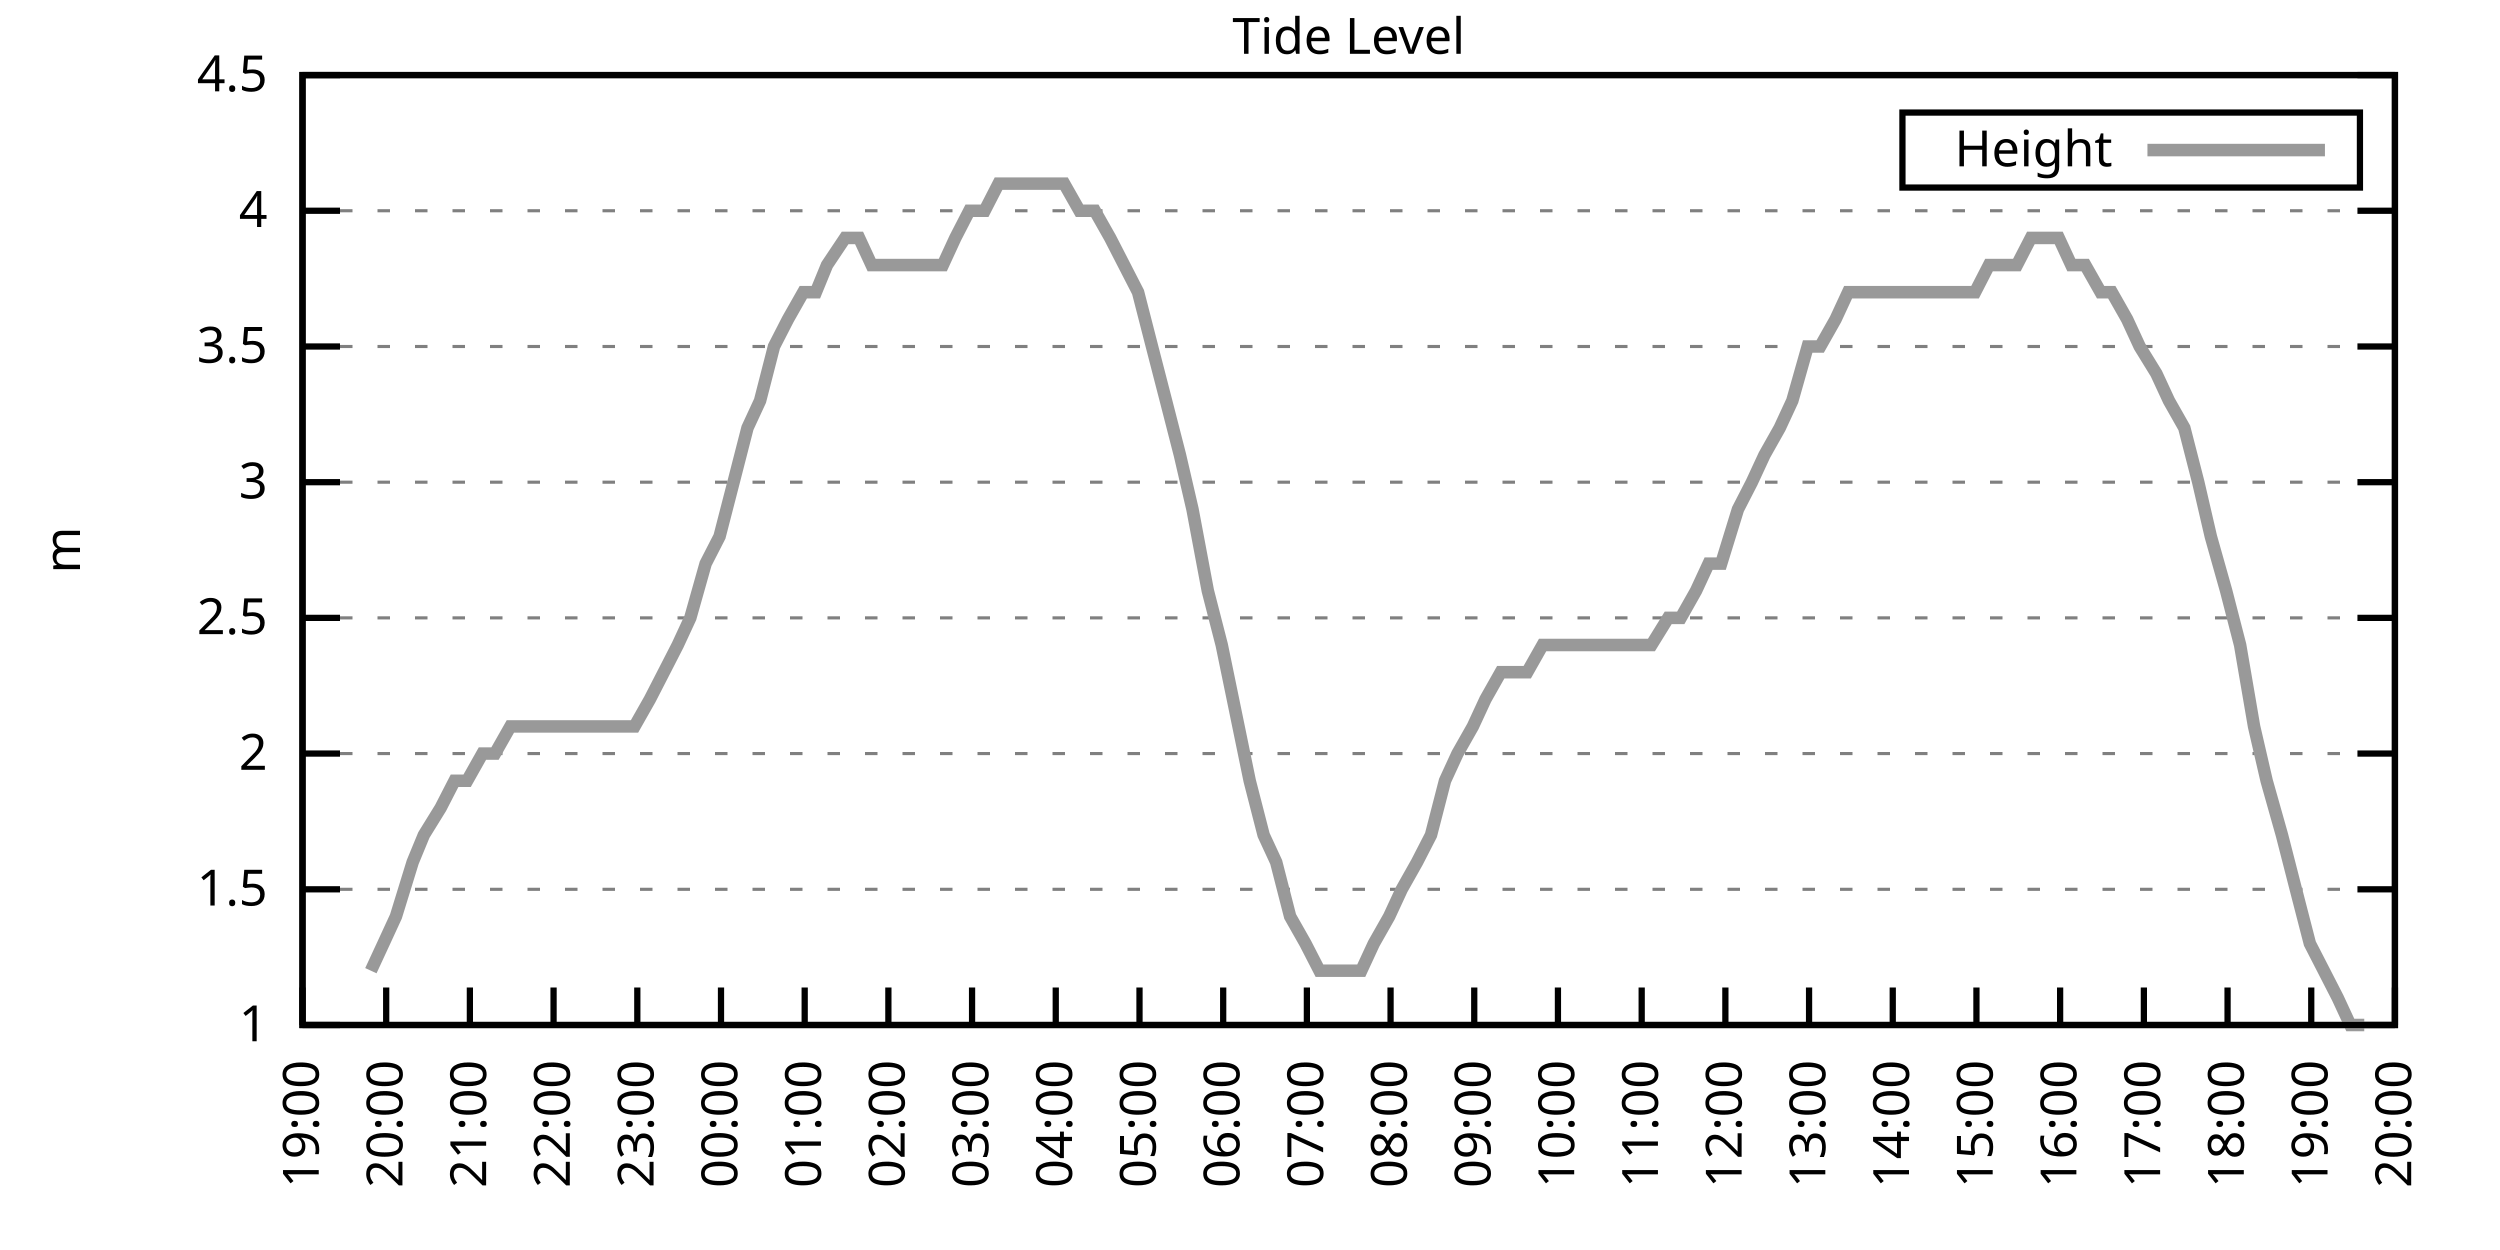
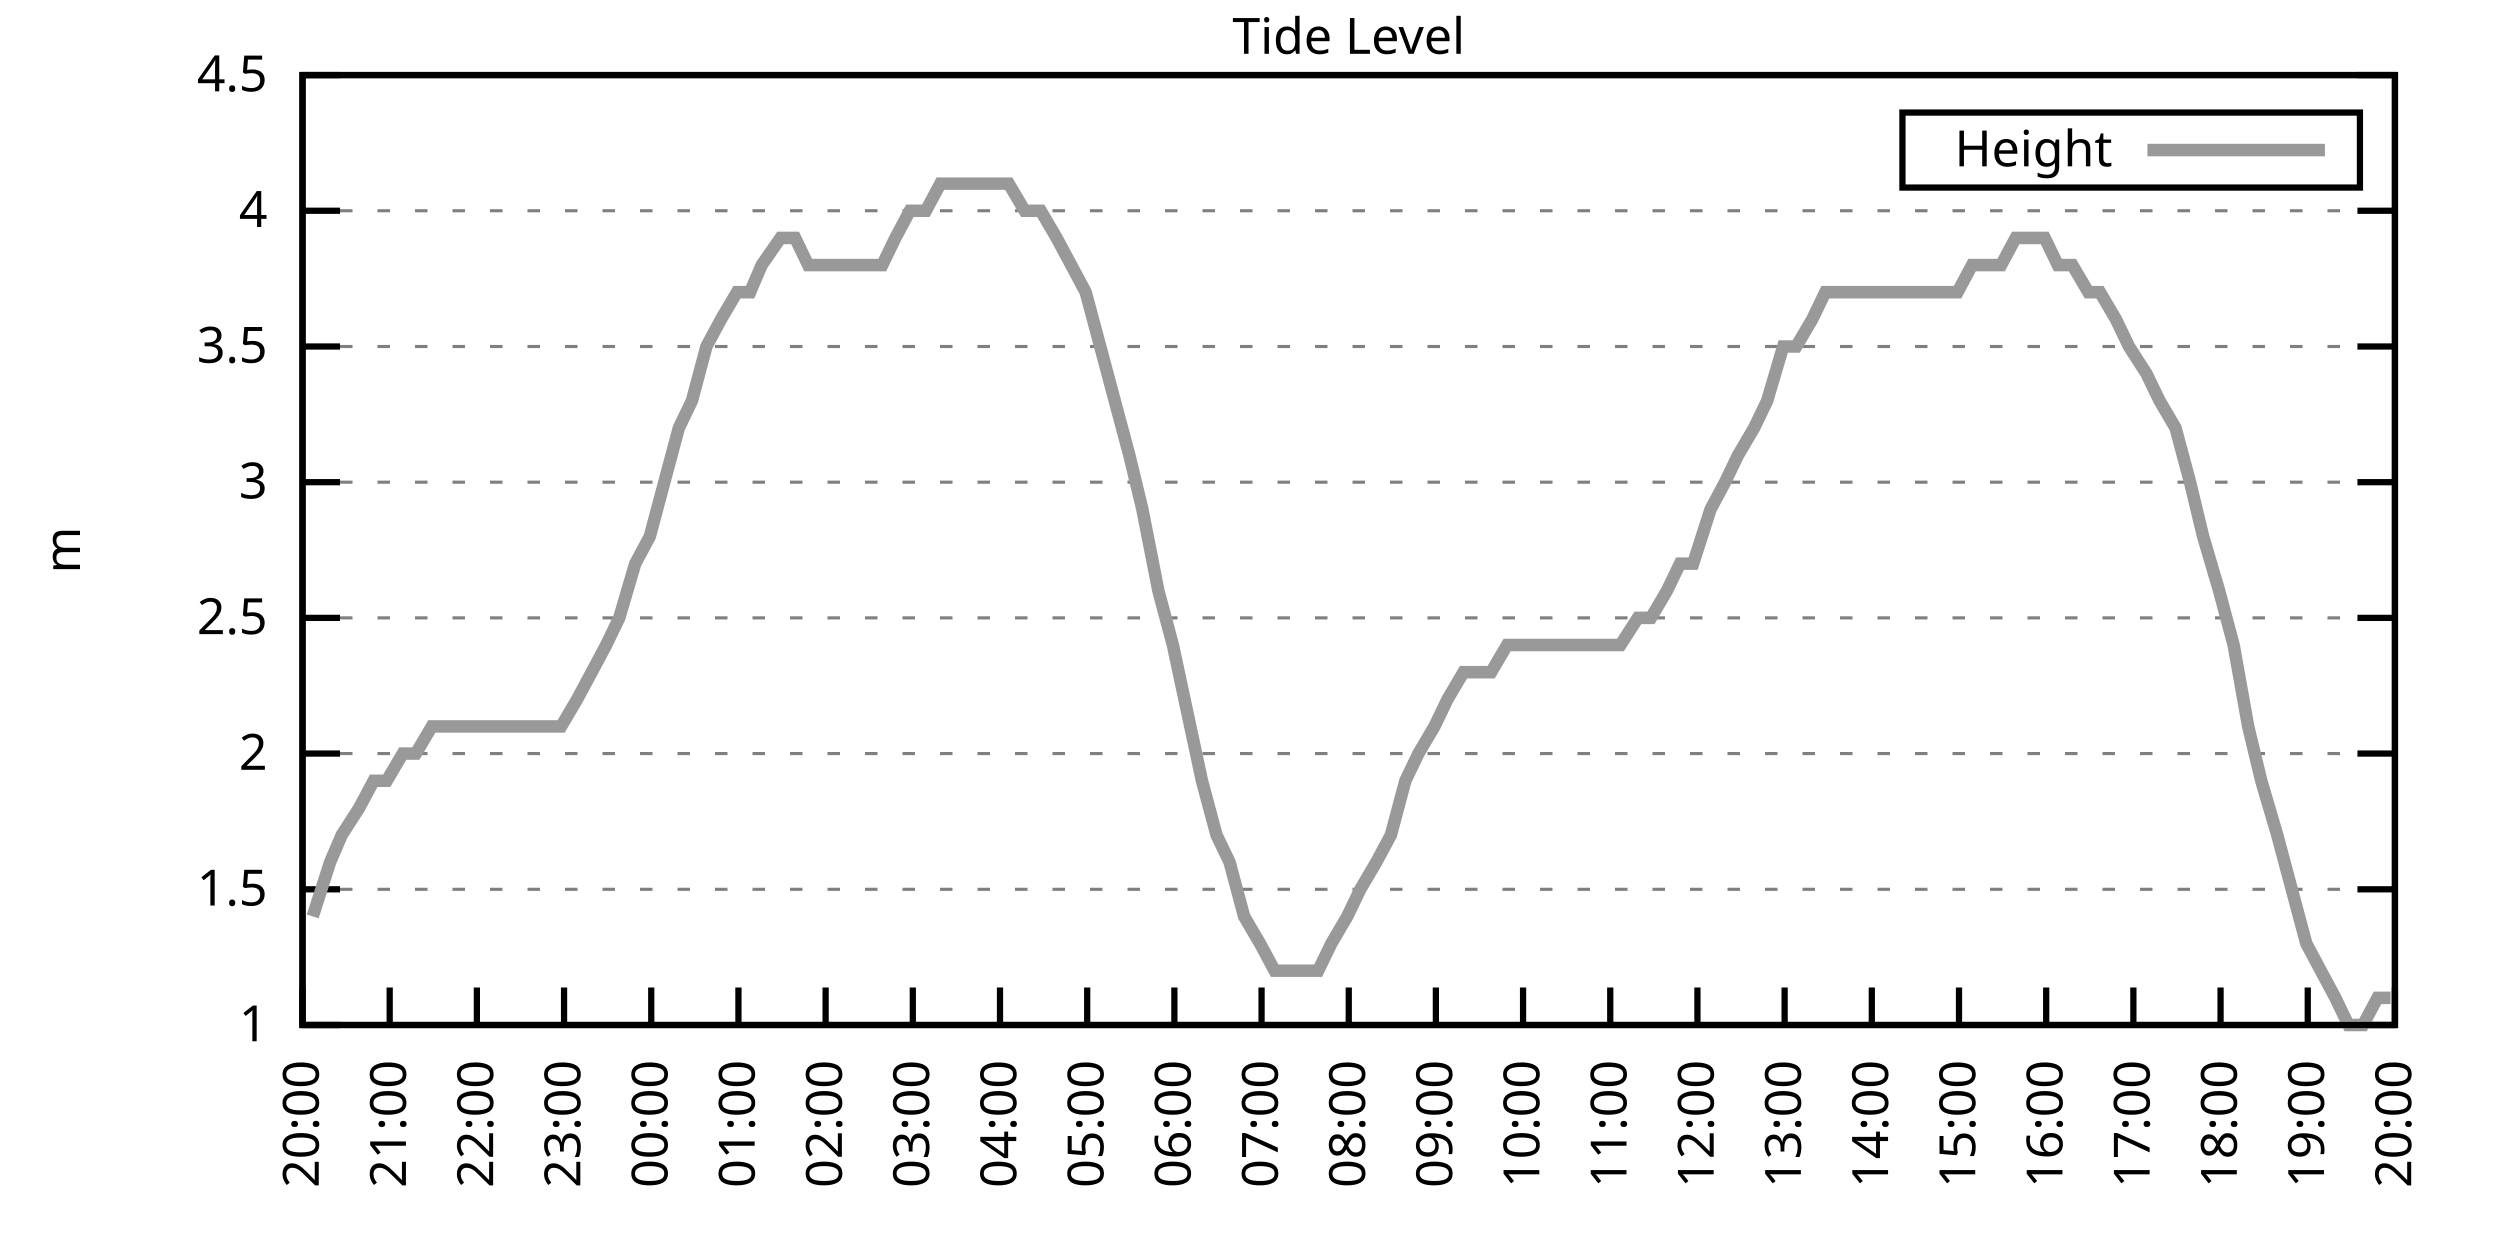
<svg xmlns="http://www.w3.org/2000/svg" xmlns:xlink="http://www.w3.org/1999/xlink" width="400" height="200" viewBox="0 0 400 200">
  <g id="gnuplot_canvas">
    <rect x="0" y="0" width="400" height="200" fill="none" />
    <defs>
      <circle id="gpDot" r="0.5" stroke-width="0.5" stroke="currentColor" />
      <path id="gpPt0" stroke-width="0.333" stroke="currentColor" d="M-1,0 h2 M0,-1 v2" />
      <path id="gpPt1" stroke-width="0.333" stroke="currentColor" d="M-1,-1 L1,1 M1,-1 L-1,1" />
      <path id="gpPt2" stroke-width="0.333" stroke="currentColor" d="M-1,0 L1,0 M0,-1 L0,1 M-1,-1 L1,1 M-1,1 L1,-1" />
      <rect id="gpPt3" stroke-width="0.333" stroke="currentColor" x="-1" y="-1" width="2" height="2" />
      <rect id="gpPt4" stroke-width="0.333" stroke="currentColor" fill="currentColor" x="-1" y="-1" width="2" height="2" />
      <circle id="gpPt5" stroke-width="0.333" stroke="currentColor" cx="0" cy="0" r="1" />
      <use xlink:href="#gpPt5" id="gpPt6" fill="currentColor" stroke="none" />
      <path id="gpPt7" stroke-width="0.333" stroke="currentColor" d="M0,-1.33 L-1.33,0.67 L1.33,0.67 z" />
      <use xlink:href="#gpPt7" id="gpPt8" fill="currentColor" stroke="none" />
      <use xlink:href="#gpPt7" id="gpPt9" stroke="currentColor" transform="rotate(180)" />
      <use xlink:href="#gpPt9" id="gpPt10" fill="currentColor" stroke="none" />
      <use xlink:href="#gpPt3" id="gpPt11" stroke="currentColor" transform="rotate(45)" />
      <use xlink:href="#gpPt11" id="gpPt12" fill="currentColor" stroke="none" />
      <path id="gpPt13" stroke-width="0.333" stroke="currentColor" d="M0,1.330 L1.265,0.411 L0.782,-1.067 L-0.782,-1.076 L-1.265,0.411 z" />
      <use xlink:href="#gpPt13" id="gpPt14" fill="currentColor" stroke="none" />
      <filter id="textbox" filterUnits="objectBoundingBox" x="0" y="0" height="1" width="1">
        <feFlood flood-color="white" flood-opacity="1" result="bgnd" />
        <feComposite in="SourceGraphic" in2="bgnd" operator="atop" />
      </filter>
      <filter id="greybox" filterUnits="objectBoundingBox" x="0" y="0" height="1" width="1">
        <feFlood flood-color="lightgrey" flood-opacity="1" result="grey" />
        <feComposite in="SourceGraphic" in2="grey" operator="atop" />
      </filter>
    </defs>
    <g fill="none" color="white" stroke="currentColor" stroke-width="1.00" stroke-linecap="butt" stroke-linejoin="miter">
</g>
    <g fill="none" color="black" stroke="currentColor" stroke-width="1.00" stroke-linecap="butt" stroke-linejoin="miter">
      <g stroke="none" shape-rendering="crispEdges">
        <polygon fill="rgb(255, 255, 255)" points="48.40,164.00 383.18,164.00 383.18,12.02 48.40,12.02 " />
      </g>
    </g>
    <g fill="none" color="black" stroke="currentColor" stroke-width="1.00" stroke-linecap="butt" stroke-linejoin="miter">
</g>
    <g fill="none" color="black" stroke="black" stroke-width="0.50" stroke-linecap="butt" stroke-linejoin="miter">
</g>
    <g fill="none" color="gray" stroke="currentColor" stroke-width="0.50" stroke-linecap="butt" stroke-linejoin="miter">
      <path stroke="gray" stroke-dasharray="2,4" class="gridline" d="M48.40,164.00 L383.19,164.00  " />
    </g>
    <g fill="none" color="gray" stroke="gray" stroke-width="1.00" stroke-linecap="butt" stroke-linejoin="miter">
</g>
    <g fill="none" color="black" stroke="currentColor" stroke-width="1.00" stroke-linecap="butt" stroke-linejoin="miter">
      <path stroke="black" d="M48.40,164.00 L54.40,164.00 M383.19,164.00 L377.19,164.00  " />
      <g transform="translate(42.80,166.60)" stroke="none" fill="black" font-family="Sans" font-size="8.00" text-anchor="end">
        <text>
          <tspan font-family="Sans"> 1</tspan>
        </text>
      </g>
    </g>
    <g fill="none" color="black" stroke="currentColor" stroke-width="1.00" stroke-linecap="butt" stroke-linejoin="miter">
</g>
    <g fill="none" color="black" stroke="black" stroke-width="0.50" stroke-linecap="butt" stroke-linejoin="miter">
</g>
    <g fill="none" color="gray" stroke="currentColor" stroke-width="0.50" stroke-linecap="butt" stroke-linejoin="miter">
      <path stroke="gray" stroke-dasharray="2,4" class="gridline" d="M48.40,142.29 L383.19,142.29  " />
    </g>
    <g fill="none" color="gray" stroke="gray" stroke-width="1.00" stroke-linecap="butt" stroke-linejoin="miter">
</g>
    <g fill="none" color="black" stroke="currentColor" stroke-width="1.00" stroke-linecap="butt" stroke-linejoin="miter">
      <path stroke="black" d="M48.40,142.29 L54.40,142.29 M383.19,142.29 L377.19,142.29  " />
      <g transform="translate(42.80,144.89)" stroke="none" fill="black" font-family="Sans" font-size="8.00" text-anchor="end">
        <text>
          <tspan font-family="Sans"> 1.5</tspan>
        </text>
      </g>
    </g>
    <g fill="none" color="black" stroke="currentColor" stroke-width="1.00" stroke-linecap="butt" stroke-linejoin="miter">
</g>
    <g fill="none" color="black" stroke="black" stroke-width="0.50" stroke-linecap="butt" stroke-linejoin="miter">
</g>
    <g fill="none" color="gray" stroke="currentColor" stroke-width="0.50" stroke-linecap="butt" stroke-linejoin="miter">
      <path stroke="gray" stroke-dasharray="2,4" class="gridline" d="M48.40,120.57 L383.19,120.57  " />
    </g>
    <g fill="none" color="gray" stroke="gray" stroke-width="1.00" stroke-linecap="butt" stroke-linejoin="miter">
</g>
    <g fill="none" color="black" stroke="currentColor" stroke-width="1.00" stroke-linecap="butt" stroke-linejoin="miter">
      <path stroke="black" d="M48.40,120.57 L54.40,120.57 M383.19,120.57 L377.19,120.57  " />
      <g transform="translate(42.80,123.17)" stroke="none" fill="black" font-family="Sans" font-size="8.00" text-anchor="end">
        <text>
          <tspan font-family="Sans"> 2</tspan>
        </text>
      </g>
    </g>
    <g fill="none" color="black" stroke="currentColor" stroke-width="1.00" stroke-linecap="butt" stroke-linejoin="miter">
</g>
    <g fill="none" color="black" stroke="black" stroke-width="0.50" stroke-linecap="butt" stroke-linejoin="miter">
</g>
    <g fill="none" color="gray" stroke="currentColor" stroke-width="0.50" stroke-linecap="butt" stroke-linejoin="miter">
      <path stroke="gray" stroke-dasharray="2,4" class="gridline" d="M48.40,98.86 L383.19,98.86  " />
    </g>
    <g fill="none" color="gray" stroke="gray" stroke-width="1.00" stroke-linecap="butt" stroke-linejoin="miter">
</g>
    <g fill="none" color="black" stroke="currentColor" stroke-width="1.00" stroke-linecap="butt" stroke-linejoin="miter">
      <path stroke="black" d="M48.40,98.86 L54.40,98.86 M383.19,98.86 L377.19,98.86  " />
      <g transform="translate(42.80,101.46)" stroke="none" fill="black" font-family="Sans" font-size="8.00" text-anchor="end">
        <text>
          <tspan font-family="Sans"> 2.5</tspan>
        </text>
      </g>
    </g>
    <g fill="none" color="black" stroke="currentColor" stroke-width="1.00" stroke-linecap="butt" stroke-linejoin="miter">
</g>
    <g fill="none" color="black" stroke="black" stroke-width="0.50" stroke-linecap="butt" stroke-linejoin="miter">
</g>
    <g fill="none" color="gray" stroke="currentColor" stroke-width="0.50" stroke-linecap="butt" stroke-linejoin="miter">
      <path stroke="gray" stroke-dasharray="2,4" class="gridline" d="M48.40,77.15 L383.19,77.15  " />
    </g>
    <g fill="none" color="gray" stroke="gray" stroke-width="1.00" stroke-linecap="butt" stroke-linejoin="miter">
</g>
    <g fill="none" color="black" stroke="currentColor" stroke-width="1.00" stroke-linecap="butt" stroke-linejoin="miter">
      <path stroke="black" d="M48.40,77.15 L54.40,77.15 M383.19,77.15 L377.19,77.15  " />
      <g transform="translate(42.80,79.75)" stroke="none" fill="black" font-family="Sans" font-size="8.00" text-anchor="end">
        <text>
          <tspan font-family="Sans"> 3</tspan>
        </text>
      </g>
    </g>
    <g fill="none" color="black" stroke="currentColor" stroke-width="1.00" stroke-linecap="butt" stroke-linejoin="miter">
</g>
    <g fill="none" color="black" stroke="black" stroke-width="0.50" stroke-linecap="butt" stroke-linejoin="miter">
</g>
    <g fill="none" color="gray" stroke="currentColor" stroke-width="0.50" stroke-linecap="butt" stroke-linejoin="miter">
      <path stroke="gray" stroke-dasharray="2,4" class="gridline" d="M48.40,55.44 L383.19,55.44  " />
    </g>
    <g fill="none" color="gray" stroke="gray" stroke-width="1.00" stroke-linecap="butt" stroke-linejoin="miter">
</g>
    <g fill="none" color="black" stroke="currentColor" stroke-width="1.00" stroke-linecap="butt" stroke-linejoin="miter">
      <path stroke="black" d="M48.40,55.44 L54.40,55.44 M383.19,55.44 L377.19,55.44  " />
      <g transform="translate(42.80,58.04)" stroke="none" fill="black" font-family="Sans" font-size="8.00" text-anchor="end">
        <text>
          <tspan font-family="Sans"> 3.5</tspan>
        </text>
      </g>
    </g>
    <g fill="none" color="black" stroke="currentColor" stroke-width="1.00" stroke-linecap="butt" stroke-linejoin="miter">
</g>
    <g fill="none" color="black" stroke="black" stroke-width="0.50" stroke-linecap="butt" stroke-linejoin="miter">
</g>
    <g fill="none" color="gray" stroke="currentColor" stroke-width="0.50" stroke-linecap="butt" stroke-linejoin="miter">
      <path stroke="gray" stroke-dasharray="2,4" class="gridline" d="M48.40,33.72 L383.19,33.72  " />
    </g>
    <g fill="none" color="gray" stroke="gray" stroke-width="1.00" stroke-linecap="butt" stroke-linejoin="miter">
</g>
    <g fill="none" color="black" stroke="currentColor" stroke-width="1.00" stroke-linecap="butt" stroke-linejoin="miter">
      <path stroke="black" d="M48.40,33.72 L54.40,33.72 M383.19,33.72 L377.19,33.72  " />
      <g transform="translate(42.80,36.32)" stroke="none" fill="black" font-family="Sans" font-size="8.00" text-anchor="end">
        <text>
          <tspan font-family="Sans"> 4</tspan>
        </text>
      </g>
    </g>
    <g fill="none" color="black" stroke="currentColor" stroke-width="1.00" stroke-linecap="butt" stroke-linejoin="miter">
</g>
    <g fill="none" color="black" stroke="black" stroke-width="0.50" stroke-linecap="butt" stroke-linejoin="miter">
</g>
    <g fill="none" color="gray" stroke="currentColor" stroke-width="0.50" stroke-linecap="butt" stroke-linejoin="miter">
      <path stroke="gray" stroke-dasharray="2,4" class="gridline" d="M48.40,12.01 L383.19,12.01  " />
    </g>
    <g fill="none" color="gray" stroke="gray" stroke-width="1.00" stroke-linecap="butt" stroke-linejoin="miter">
</g>
    <g fill="none" color="black" stroke="currentColor" stroke-width="1.00" stroke-linecap="butt" stroke-linejoin="miter">
      <path stroke="black" d="M48.40,12.01 L54.40,12.01 M383.19,12.01 L377.19,12.01  " />
      <g transform="translate(42.80,14.61)" stroke="none" fill="black" font-family="Sans" font-size="8.00" text-anchor="end">
        <text>
          <tspan font-family="Sans"> 4.5</tspan>
        </text>
      </g>
    </g>
    <g fill="none" color="black" stroke="currentColor" stroke-width="1.00" stroke-linecap="butt" stroke-linejoin="miter">
      <path stroke="black" d="M48.40,164.00 L48.40,158.00  " />
      <g transform="translate(51.00,169.60) rotate(270.00)" stroke="none" fill="black" font-family="Sans" font-size="8.00" text-anchor="end">
        <text>
-           <tspan font-family="Sans">19:00</tspan>
-         </text>
-       </g>
-     </g>
-     <g fill="none" color="black" stroke="currentColor" stroke-width="1.00" stroke-linecap="butt" stroke-linejoin="miter">
-       <path stroke="black" d="M61.79,164.00 L61.79,158.00  " />
-       <g transform="translate(64.39,169.60) rotate(270.00)" stroke="none" fill="black" font-family="Sans" font-size="8.00" text-anchor="end">
-         <text>
          <tspan font-family="Sans">20:00</tspan>
        </text>
      </g>
    </g>
    <g fill="none" color="black" stroke="currentColor" stroke-width="1.00" stroke-linecap="butt" stroke-linejoin="miter">
-       <path stroke="black" d="M75.18,164.00 L75.18,158.00  " />
-       <g transform="translate(77.78,169.60) rotate(270.00)" stroke="none" fill="black" font-family="Sans" font-size="8.00" text-anchor="end">
+       <path stroke="black" d="M62.35,164.00 L62.35,158.00  " />
+       <g transform="translate(64.95,169.60) rotate(270.00)" stroke="none" fill="black" font-family="Sans" font-size="8.00" text-anchor="end">
        <text>
          <tspan font-family="Sans">21:00</tspan>
        </text>
      </g>
    </g>
    <g fill="none" color="black" stroke="currentColor" stroke-width="1.00" stroke-linecap="butt" stroke-linejoin="miter">
-       <path stroke="black" d="M88.57,164.00 L88.57,158.00  " />
-       <g transform="translate(91.17,169.60) rotate(270.00)" stroke="none" fill="black" font-family="Sans" font-size="8.00" text-anchor="end">
+       <path stroke="black" d="M76.30,164.00 L76.30,158.00  " />
+       <g transform="translate(78.90,169.60) rotate(270.00)" stroke="none" fill="black" font-family="Sans" font-size="8.00" text-anchor="end">
        <text>
          <tspan font-family="Sans">22:00</tspan>
        </text>
      </g>
    </g>
    <g fill="none" color="black" stroke="currentColor" stroke-width="1.00" stroke-linecap="butt" stroke-linejoin="miter">
-       <path stroke="black" d="M101.97,164.00 L101.97,158.00  " />
-       <g transform="translate(104.57,169.60) rotate(270.00)" stroke="none" fill="black" font-family="Sans" font-size="8.00" text-anchor="end">
+       <path stroke="black" d="M90.25,164.00 L90.25,158.00  " />
+       <g transform="translate(92.85,169.60) rotate(270.00)" stroke="none" fill="black" font-family="Sans" font-size="8.00" text-anchor="end">
        <text>
          <tspan font-family="Sans">23:00</tspan>
        </text>
      </g>
    </g>
    <g fill="none" color="black" stroke="currentColor" stroke-width="1.00" stroke-linecap="butt" stroke-linejoin="miter">
-       <path stroke="black" d="M115.36,164.00 L115.36,158.00  " />
-       <g transform="translate(117.96,169.60) rotate(270.00)" stroke="none" fill="black" font-family="Sans" font-size="8.00" text-anchor="end">
+       <path stroke="black" d="M104.20,164.00 L104.20,158.00  " />
+       <g transform="translate(106.80,169.60) rotate(270.00)" stroke="none" fill="black" font-family="Sans" font-size="8.00" text-anchor="end">
        <text>
          <tspan font-family="Sans">00:00</tspan>
        </text>
      </g>
    </g>
    <g fill="none" color="black" stroke="currentColor" stroke-width="1.00" stroke-linecap="butt" stroke-linejoin="miter">
-       <path stroke="black" d="M128.75,164.00 L128.75,158.00  " />
-       <g transform="translate(131.35,169.60) rotate(270.00)" stroke="none" fill="black" font-family="Sans" font-size="8.00" text-anchor="end">
+       <path stroke="black" d="M118.15,164.00 L118.15,158.00  " />
+       <g transform="translate(120.75,169.60) rotate(270.00)" stroke="none" fill="black" font-family="Sans" font-size="8.00" text-anchor="end">
        <text>
          <tspan font-family="Sans">01:00</tspan>
        </text>
      </g>
    </g>
    <g fill="none" color="black" stroke="currentColor" stroke-width="1.00" stroke-linecap="butt" stroke-linejoin="miter">
-       <path stroke="black" d="M142.14,164.00 L142.14,158.00  " />
-       <g transform="translate(144.74,169.60) rotate(270.00)" stroke="none" fill="black" font-family="Sans" font-size="8.00" text-anchor="end">
+       <path stroke="black" d="M132.10,164.00 L132.10,158.00  " />
+       <g transform="translate(134.70,169.60) rotate(270.00)" stroke="none" fill="black" font-family="Sans" font-size="8.00" text-anchor="end">
        <text>
          <tspan font-family="Sans">02:00</tspan>
        </text>
      </g>
    </g>
    <g fill="none" color="black" stroke="currentColor" stroke-width="1.00" stroke-linecap="butt" stroke-linejoin="miter">
-       <path stroke="black" d="M155.53,164.00 L155.53,158.00  " />
-       <g transform="translate(158.13,169.60) rotate(270.00)" stroke="none" fill="black" font-family="Sans" font-size="8.00" text-anchor="end">
+       <path stroke="black" d="M146.05,164.00 L146.05,158.00  " />
+       <g transform="translate(148.65,169.60) rotate(270.00)" stroke="none" fill="black" font-family="Sans" font-size="8.00" text-anchor="end">
        <text>
          <tspan font-family="Sans">03:00</tspan>
        </text>
      </g>
    </g>
    <g fill="none" color="black" stroke="currentColor" stroke-width="1.00" stroke-linecap="butt" stroke-linejoin="miter">
-       <path stroke="black" d="M168.92,164.00 L168.92,158.00  " />
-       <g transform="translate(171.52,169.60) rotate(270.00)" stroke="none" fill="black" font-family="Sans" font-size="8.00" text-anchor="end">
+       <path stroke="black" d="M160.00,164.00 L160.00,158.00  " />
+       <g transform="translate(162.60,169.60) rotate(270.00)" stroke="none" fill="black" font-family="Sans" font-size="8.00" text-anchor="end">
        <text>
          <tspan font-family="Sans">04:00</tspan>
        </text>
      </g>
    </g>
    <g fill="none" color="black" stroke="currentColor" stroke-width="1.00" stroke-linecap="butt" stroke-linejoin="miter">
-       <path stroke="black" d="M182.32,164.00 L182.32,158.00  " />
-       <g transform="translate(184.92,169.60) rotate(270.00)" stroke="none" fill="black" font-family="Sans" font-size="8.00" text-anchor="end">
+       <path stroke="black" d="M173.95,164.00 L173.95,158.00  " />
+       <g transform="translate(176.55,169.60) rotate(270.00)" stroke="none" fill="black" font-family="Sans" font-size="8.00" text-anchor="end">
        <text>
          <tspan font-family="Sans">05:00</tspan>
        </text>
      </g>
    </g>
    <g fill="none" color="black" stroke="currentColor" stroke-width="1.00" stroke-linecap="butt" stroke-linejoin="miter">
-       <path stroke="black" d="M195.71,164.00 L195.71,158.00  " />
-       <g transform="translate(198.31,169.60) rotate(270.00)" stroke="none" fill="black" font-family="Sans" font-size="8.00" text-anchor="end">
+       <path stroke="black" d="M187.90,164.00 L187.90,158.00  " />
+       <g transform="translate(190.50,169.60) rotate(270.00)" stroke="none" fill="black" font-family="Sans" font-size="8.00" text-anchor="end">
        <text>
          <tspan font-family="Sans">06:00</tspan>
        </text>
      </g>
    </g>
    <g fill="none" color="black" stroke="currentColor" stroke-width="1.00" stroke-linecap="butt" stroke-linejoin="miter">
-       <path stroke="black" d="M209.10,164.00 L209.10,158.00  " />
-       <g transform="translate(211.70,169.60) rotate(270.00)" stroke="none" fill="black" font-family="Sans" font-size="8.00" text-anchor="end">
+       <path stroke="black" d="M201.85,164.00 L201.85,158.00  " />
+       <g transform="translate(204.45,169.60) rotate(270.00)" stroke="none" fill="black" font-family="Sans" font-size="8.00" text-anchor="end">
        <text>
          <tspan font-family="Sans">07:00</tspan>
        </text>
      </g>
    </g>
    <g fill="none" color="black" stroke="currentColor" stroke-width="1.00" stroke-linecap="butt" stroke-linejoin="miter">
-       <path stroke="black" d="M222.49,164.00 L222.49,158.00  " />
-       <g transform="translate(225.09,169.60) rotate(270.00)" stroke="none" fill="black" font-family="Sans" font-size="8.00" text-anchor="end">
+       <path stroke="black" d="M215.80,164.00 L215.80,158.00  " />
+       <g transform="translate(218.40,169.60) rotate(270.00)" stroke="none" fill="black" font-family="Sans" font-size="8.00" text-anchor="end">
        <text>
          <tspan font-family="Sans">08:00</tspan>
        </text>
      </g>
    </g>
    <g fill="none" color="black" stroke="currentColor" stroke-width="1.00" stroke-linecap="butt" stroke-linejoin="miter">
-       <path stroke="black" d="M235.88,164.00 L235.88,158.00  " />
-       <g transform="translate(238.48,169.60) rotate(270.00)" stroke="none" fill="black" font-family="Sans" font-size="8.00" text-anchor="end">
+       <path stroke="black" d="M229.74,164.00 L229.74,158.00  " />
+       <g transform="translate(232.34,169.60) rotate(270.00)" stroke="none" fill="black" font-family="Sans" font-size="8.00" text-anchor="end">
        <text>
          <tspan font-family="Sans">09:00</tspan>
        </text>
      </g>
    </g>
    <g fill="none" color="black" stroke="currentColor" stroke-width="1.00" stroke-linecap="butt" stroke-linejoin="miter">
-       <path stroke="black" d="M249.27,164.00 L249.27,158.00  " />
-       <g transform="translate(251.87,169.60) rotate(270.00)" stroke="none" fill="black" font-family="Sans" font-size="8.00" text-anchor="end">
+       <path stroke="black" d="M243.69,164.00 L243.69,158.00  " />
+       <g transform="translate(246.29,169.60) rotate(270.00)" stroke="none" fill="black" font-family="Sans" font-size="8.00" text-anchor="end">
        <text>
          <tspan font-family="Sans">10:00</tspan>
        </text>
      </g>
    </g>
    <g fill="none" color="black" stroke="currentColor" stroke-width="1.00" stroke-linecap="butt" stroke-linejoin="miter">
-       <path stroke="black" d="M262.67,164.00 L262.67,158.00  " />
-       <g transform="translate(265.27,169.60) rotate(270.00)" stroke="none" fill="black" font-family="Sans" font-size="8.00" text-anchor="end">
+       <path stroke="black" d="M257.64,164.00 L257.64,158.00  " />
+       <g transform="translate(260.24,169.60) rotate(270.00)" stroke="none" fill="black" font-family="Sans" font-size="8.00" text-anchor="end">
        <text>
          <tspan font-family="Sans">11:00</tspan>
        </text>
      </g>
    </g>
    <g fill="none" color="black" stroke="currentColor" stroke-width="1.00" stroke-linecap="butt" stroke-linejoin="miter">
-       <path stroke="black" d="M276.06,164.00 L276.06,158.00  " />
-       <g transform="translate(278.66,169.60) rotate(270.00)" stroke="none" fill="black" font-family="Sans" font-size="8.00" text-anchor="end">
+       <path stroke="black" d="M271.59,164.00 L271.59,158.00  " />
+       <g transform="translate(274.19,169.60) rotate(270.00)" stroke="none" fill="black" font-family="Sans" font-size="8.00" text-anchor="end">
        <text>
          <tspan font-family="Sans">12:00</tspan>
        </text>
      </g>
    </g>
    <g fill="none" color="black" stroke="currentColor" stroke-width="1.00" stroke-linecap="butt" stroke-linejoin="miter">
-       <path stroke="black" d="M289.45,164.00 L289.45,158.00  " />
-       <g transform="translate(292.05,169.60) rotate(270.00)" stroke="none" fill="black" font-family="Sans" font-size="8.00" text-anchor="end">
+       <path stroke="black" d="M285.54,164.00 L285.54,158.00  " />
+       <g transform="translate(288.14,169.60) rotate(270.00)" stroke="none" fill="black" font-family="Sans" font-size="8.00" text-anchor="end">
        <text>
          <tspan font-family="Sans">13:00</tspan>
        </text>
      </g>
    </g>
    <g fill="none" color="black" stroke="currentColor" stroke-width="1.00" stroke-linecap="butt" stroke-linejoin="miter">
-       <path stroke="black" d="M302.84,164.00 L302.84,158.00  " />
-       <g transform="translate(305.44,169.60) rotate(270.00)" stroke="none" fill="black" font-family="Sans" font-size="8.00" text-anchor="end">
+       <path stroke="black" d="M299.49,164.00 L299.49,158.00  " />
+       <g transform="translate(302.09,169.60) rotate(270.00)" stroke="none" fill="black" font-family="Sans" font-size="8.00" text-anchor="end">
        <text>
          <tspan font-family="Sans">14:00</tspan>
        </text>
      </g>
    </g>
    <g fill="none" color="black" stroke="currentColor" stroke-width="1.00" stroke-linecap="butt" stroke-linejoin="miter">
-       <path stroke="black" d="M316.23,164.00 L316.23,158.00  " />
-       <g transform="translate(318.83,169.60) rotate(270.00)" stroke="none" fill="black" font-family="Sans" font-size="8.00" text-anchor="end">
+       <path stroke="black" d="M313.44,164.00 L313.44,158.00  " />
+       <g transform="translate(316.04,169.60) rotate(270.00)" stroke="none" fill="black" font-family="Sans" font-size="8.00" text-anchor="end">
        <text>
          <tspan font-family="Sans">15:00</tspan>
        </text>
      </g>
    </g>
    <g fill="none" color="black" stroke="currentColor" stroke-width="1.00" stroke-linecap="butt" stroke-linejoin="miter">
-       <path stroke="black" d="M329.62,164.00 L329.62,158.00  " />
-       <g transform="translate(332.22,169.60) rotate(270.00)" stroke="none" fill="black" font-family="Sans" font-size="8.00" text-anchor="end">
+       <path stroke="black" d="M327.39,164.00 L327.39,158.00  " />
+       <g transform="translate(329.99,169.60) rotate(270.00)" stroke="none" fill="black" font-family="Sans" font-size="8.00" text-anchor="end">
        <text>
          <tspan font-family="Sans">16:00</tspan>
        </text>
      </g>
    </g>
    <g fill="none" color="black" stroke="currentColor" stroke-width="1.00" stroke-linecap="butt" stroke-linejoin="miter">
-       <path stroke="black" d="M343.02,164.00 L343.02,158.00  " />
-       <g transform="translate(345.62,169.60) rotate(270.00)" stroke="none" fill="black" font-family="Sans" font-size="8.00" text-anchor="end">
+       <path stroke="black" d="M341.34,164.00 L341.34,158.00  " />
+       <g transform="translate(343.94,169.60) rotate(270.00)" stroke="none" fill="black" font-family="Sans" font-size="8.00" text-anchor="end">
        <text>
          <tspan font-family="Sans">17:00</tspan>
        </text>
      </g>
    </g>
    <g fill="none" color="black" stroke="currentColor" stroke-width="1.00" stroke-linecap="butt" stroke-linejoin="miter">
-       <path stroke="black" d="M356.41,164.00 L356.41,158.00  " />
-       <g transform="translate(359.01,169.60) rotate(270.00)" stroke="none" fill="black" font-family="Sans" font-size="8.00" text-anchor="end">
+       <path stroke="black" d="M355.29,164.00 L355.29,158.00  " />
+       <g transform="translate(357.89,169.60) rotate(270.00)" stroke="none" fill="black" font-family="Sans" font-size="8.00" text-anchor="end">
        <text>
          <tspan font-family="Sans">18:00</tspan>
        </text>
      </g>
    </g>
    <g fill="none" color="black" stroke="currentColor" stroke-width="1.00" stroke-linecap="butt" stroke-linejoin="miter">
-       <path stroke="black" d="M369.80,164.00 L369.80,158.00  " />
-       <g transform="translate(372.40,169.60) rotate(270.00)" stroke="none" fill="black" font-family="Sans" font-size="8.00" text-anchor="end">
+       <path stroke="black" d="M369.24,164.00 L369.24,158.00  " />
+       <g transform="translate(371.84,169.60) rotate(270.00)" stroke="none" fill="black" font-family="Sans" font-size="8.00" text-anchor="end">
        <text>
          <tspan font-family="Sans">19:00</tspan>
        </text>
      </g>
    </g>
    <g fill="none" color="black" stroke="currentColor" stroke-width="1.00" stroke-linecap="butt" stroke-linejoin="miter">
      <path stroke="black" d="M383.19,164.00 L383.19,158.00  " />
      <g transform="translate(385.79,169.60) rotate(270.00)" stroke="none" fill="black" font-family="Sans" font-size="8.00" text-anchor="end">
        <text>
          <tspan font-family="Sans">20:00</tspan>
        </text>
      </g>
    </g>
    <g fill="none" color="black" stroke="currentColor" stroke-width="1.00" stroke-linecap="butt" stroke-linejoin="miter">
</g>
    <g fill="none" color="black" stroke="currentColor" stroke-width="1.00" stroke-linecap="butt" stroke-linejoin="miter">
      <path stroke="black" d="M48.40,12.01 L48.40,164.00 L383.19,164.00 L383.19,12.01 L48.40,12.01 Z  " />
    </g>
    <g fill="none" color="black" stroke="currentColor" stroke-width="1.00" stroke-linecap="butt" stroke-linejoin="miter">
</g>
    <g fill="none" color="black" stroke="currentColor" stroke-width="1.00" stroke-linecap="butt" stroke-linejoin="miter">
      <path stroke="black" d="M304.39,30.01 L304.39,18.01 L377.59,18.01 L377.59,30.01 L304.39,30.01 Z  " />
    </g>
    <g id="Tide_level_plot_1">
      <g fill="none" color="white" stroke="black" stroke-width="2.00" stroke-linecap="butt" stroke-linejoin="miter">
</g>
      <g fill="none" color="black" stroke="currentColor" stroke-width="2.00" stroke-linecap="butt" stroke-linejoin="miter">
        <g transform="translate(337.99,26.61)" stroke="none" fill="black" font-family="Sans" font-size="8.00" text-anchor="end">
          <text>
            <tspan font-family="Sans">Height</tspan>
          </text>
        </g>
      </g>
      <g fill="none" color="black" stroke="currentColor" stroke-width="2.00" stroke-linecap="butt" stroke-linejoin="miter">
-         <path stroke="rgb(153, 153, 153)" d="M343.59,24.01 L371.99,24.01 M59.34,155.31 L61.35,150.97 L63.35,146.63 L66.03,137.94 L67.82,133.60 L70.50,129.26   L72.73,124.92 L74.74,124.92 L77.19,120.57 L79.20,120.57 L81.66,116.23 L83.66,116.23 L86.12,116.23 L87.91,116.23   L90.36,116.23 L92.82,116.23 L95.05,116.23 L97.28,116.23 L99.51,116.23 L101.52,116.23 L103.98,111.89 L106.21,107.55   L108.44,103.20 L110.45,98.86 L112.90,90.18 L115.13,85.83 L117.37,77.15 L119.60,68.46 L121.61,64.12 L123.84,55.44   L126.07,51.09 L128.53,46.75 L130.54,46.75 L132.32,42.41 L135.22,38.07 L137.45,38.07 L139.46,42.41 L141.69,42.41   L144.15,42.41 L146.38,42.41 L148.61,42.41 L150.85,42.41 L152.85,38.07 L155.09,33.72 L157.54,33.72 L159.77,29.38   L162.01,29.38 L164.24,29.38 L166.25,29.38 L168.48,29.38 L170.26,29.38 L172.72,33.72 L175.17,33.72 L177.63,38.07   L179.86,42.41 L182.09,46.75 L184.32,55.44 L186.56,64.12 L188.79,72.81 L190.80,81.49 L193.25,94.52 L195.48,103.20   L197.27,111.89 L199.95,124.92 L202.18,133.60 L204.19,137.94 L206.42,146.63 L208.88,150.97 L211.11,155.31 L212.89,155.31   L215.57,155.31 L217.80,155.31 L219.81,150.97 L222.27,146.63 L224.28,142.29 L226.73,137.94 L228.96,133.60 L231.20,124.92   L233.20,120.57 L235.66,116.23 L237.67,111.89 L240.12,107.55 L242.13,107.55 L244.36,107.55 L246.82,103.20 L249.05,103.20   L251.28,103.20 L253.29,103.20 L255.75,103.20 L257.76,103.20 L259.99,103.20 L262.44,103.20 L264.23,103.20 L266.91,98.86   L268.92,98.86 L271.37,94.52 L273.38,90.18 L275.39,90.18 L278.07,81.49 L280.30,77.15 L282.31,72.81 L284.76,68.46   L286.77,64.12 L289.23,55.44 L291.23,55.44 L293.69,51.09 L295.70,46.75 L297.93,46.75 L300.39,46.75 L302.39,46.75   L304.85,46.75 L306.86,46.75 L309.31,46.75 L311.32,46.75 L313.55,46.75 L316.01,46.75 L318.24,42.41 L320.25,42.41   L322.70,42.41 L324.94,38.07 L326.95,38.07 L329.40,38.07 L331.41,42.41 L333.64,42.41 L336.10,46.75 L337.88,46.75   L340.34,51.09 L342.35,55.44 L345.02,59.78 L347.03,64.12 L349.49,68.46 L351.72,77.15 L353.73,85.83 L356.18,94.52   L358.42,103.20 L360.65,116.23 L362.66,124.92 L365.11,133.60 L367.34,142.29 L369.58,150.97 L371.81,155.31 L374.04,159.66   L376.05,164.00 L378.28,164.00  " />
+         <path stroke="rgb(153, 153, 153)" d="M343.59,24.01 L371.99,24.01 M50.03,146.63 L52.82,137.94 L54.68,133.60 L57.47,129.26 L59.79,124.92 L61.88,124.92   L64.44,120.57 L66.53,120.57 L69.09,116.23 L71.18,116.23 L73.74,116.23 L75.60,116.23 L78.16,116.23 L80.72,116.23   L83.04,116.23 L85.37,116.23 L87.69,116.23 L89.78,116.23 L92.34,111.89 L94.67,107.55 L96.99,103.20 L99.08,98.86   L101.64,90.18 L103.97,85.83 L106.29,77.15 L108.62,68.46 L110.71,64.12 L113.03,55.44 L115.36,51.09 L117.92,46.75   L120.01,46.75 L121.87,42.41 L124.89,38.07 L127.22,38.07 L129.31,42.41 L131.63,42.41 L134.19,42.41 L136.51,42.41   L138.84,42.41 L141.16,42.41 L143.26,38.07 L145.58,33.72 L148.14,33.72 L150.46,29.38 L152.79,29.38 L155.11,29.38   L157.21,29.38 L159.53,29.38 L161.39,29.38 L163.95,33.72 L166.51,33.72 L169.06,38.07 L171.39,42.41 L173.71,46.75   L176.04,55.44 L178.36,64.12 L180.69,72.81 L182.78,81.49 L185.34,94.52 L187.66,103.20 L189.52,111.89 L192.31,124.92   L194.64,133.60 L196.73,137.94 L199.06,146.63 L201.61,150.97 L203.94,155.31 L205.80,155.31 L208.59,155.31 L210.91,155.31   L213.01,150.97 L215.56,146.63 L217.65,142.29 L220.21,137.94 L222.54,133.60 L224.86,124.92 L226.95,120.57 L229.51,116.23   L231.60,111.89 L234.16,107.55 L236.25,107.55 L238.58,107.55 L241.14,103.20 L243.46,103.20 L245.79,103.20 L247.88,103.20   L250.44,103.20 L252.53,103.20 L254.85,103.20 L257.41,103.20 L259.27,103.20 L262.06,98.86 L264.15,98.86 L266.71,94.52   L268.80,90.18 L270.90,90.18 L273.69,81.49 L276.01,77.15 L278.10,72.81 L280.66,68.46 L282.75,64.12 L285.31,55.44   L287.40,55.44 L289.96,51.09 L292.05,46.75 L294.38,46.75 L296.94,46.75 L299.03,46.75 L301.58,46.75 L303.68,46.75   L306.23,46.75 L308.33,46.75 L310.65,46.75 L313.21,46.75 L315.53,42.41 L317.63,42.41 L320.18,42.41 L322.51,38.07   L324.60,38.07 L327.16,38.07 L329.25,42.41 L331.58,42.41 L334.13,46.75 L335.99,46.75 L338.55,51.09 L340.64,55.44   L343.43,59.78 L345.53,64.12 L348.08,68.46 L350.41,77.15 L352.50,85.83 L355.06,94.52 L357.38,103.20 L359.71,116.23   L361.80,124.92 L364.36,133.60 L366.68,142.29 L369.01,150.97 L371.33,155.31 L373.66,159.66 L375.75,164.00 L378.08,164.00   L380.40,159.66 L382.49,159.66  " />
      </g>
    </g>
    <g fill="none" color="black" stroke="currentColor" stroke-width="2.00" stroke-linecap="butt" stroke-linejoin="miter">
</g>
    <g fill="none" color="black" stroke="black" stroke-width="1.00" stroke-linecap="butt" stroke-linejoin="miter">
</g>
    <g fill="none" color="black" stroke="currentColor" stroke-width="1.00" stroke-linecap="butt" stroke-linejoin="miter">
      <path stroke="black" d="M48.40,12.01 L48.40,164.00 L383.19,164.00 L383.19,12.01 L48.40,12.01 Z  " />
      <g transform="translate(12.80,88.01) rotate(270.00)" stroke="none" fill="black" font-family="Sans" font-size="8.00" text-anchor="middle">
        <text>
          <tspan font-family="Sans">m</tspan>
        </text>
      </g>
    </g>
    <g fill="none" color="black" stroke="currentColor" stroke-width="1.00" stroke-linecap="butt" stroke-linejoin="miter">
</g>
    <g fill="none" color="black" stroke="currentColor" stroke-width="1.00" stroke-linecap="butt" stroke-linejoin="miter">
      <g transform="translate(215.79,8.61)" stroke="none" fill="black" font-family="Sans" font-size="8.00" text-anchor="middle">
        <text>
          <tspan font-family="Sans">Tide Level</tspan>
        </text>
      </g>
    </g>
    <g fill="none" color="black" stroke="currentColor" stroke-width="1.00" stroke-linecap="butt" stroke-linejoin="miter">
</g>
  </g>
</svg>
